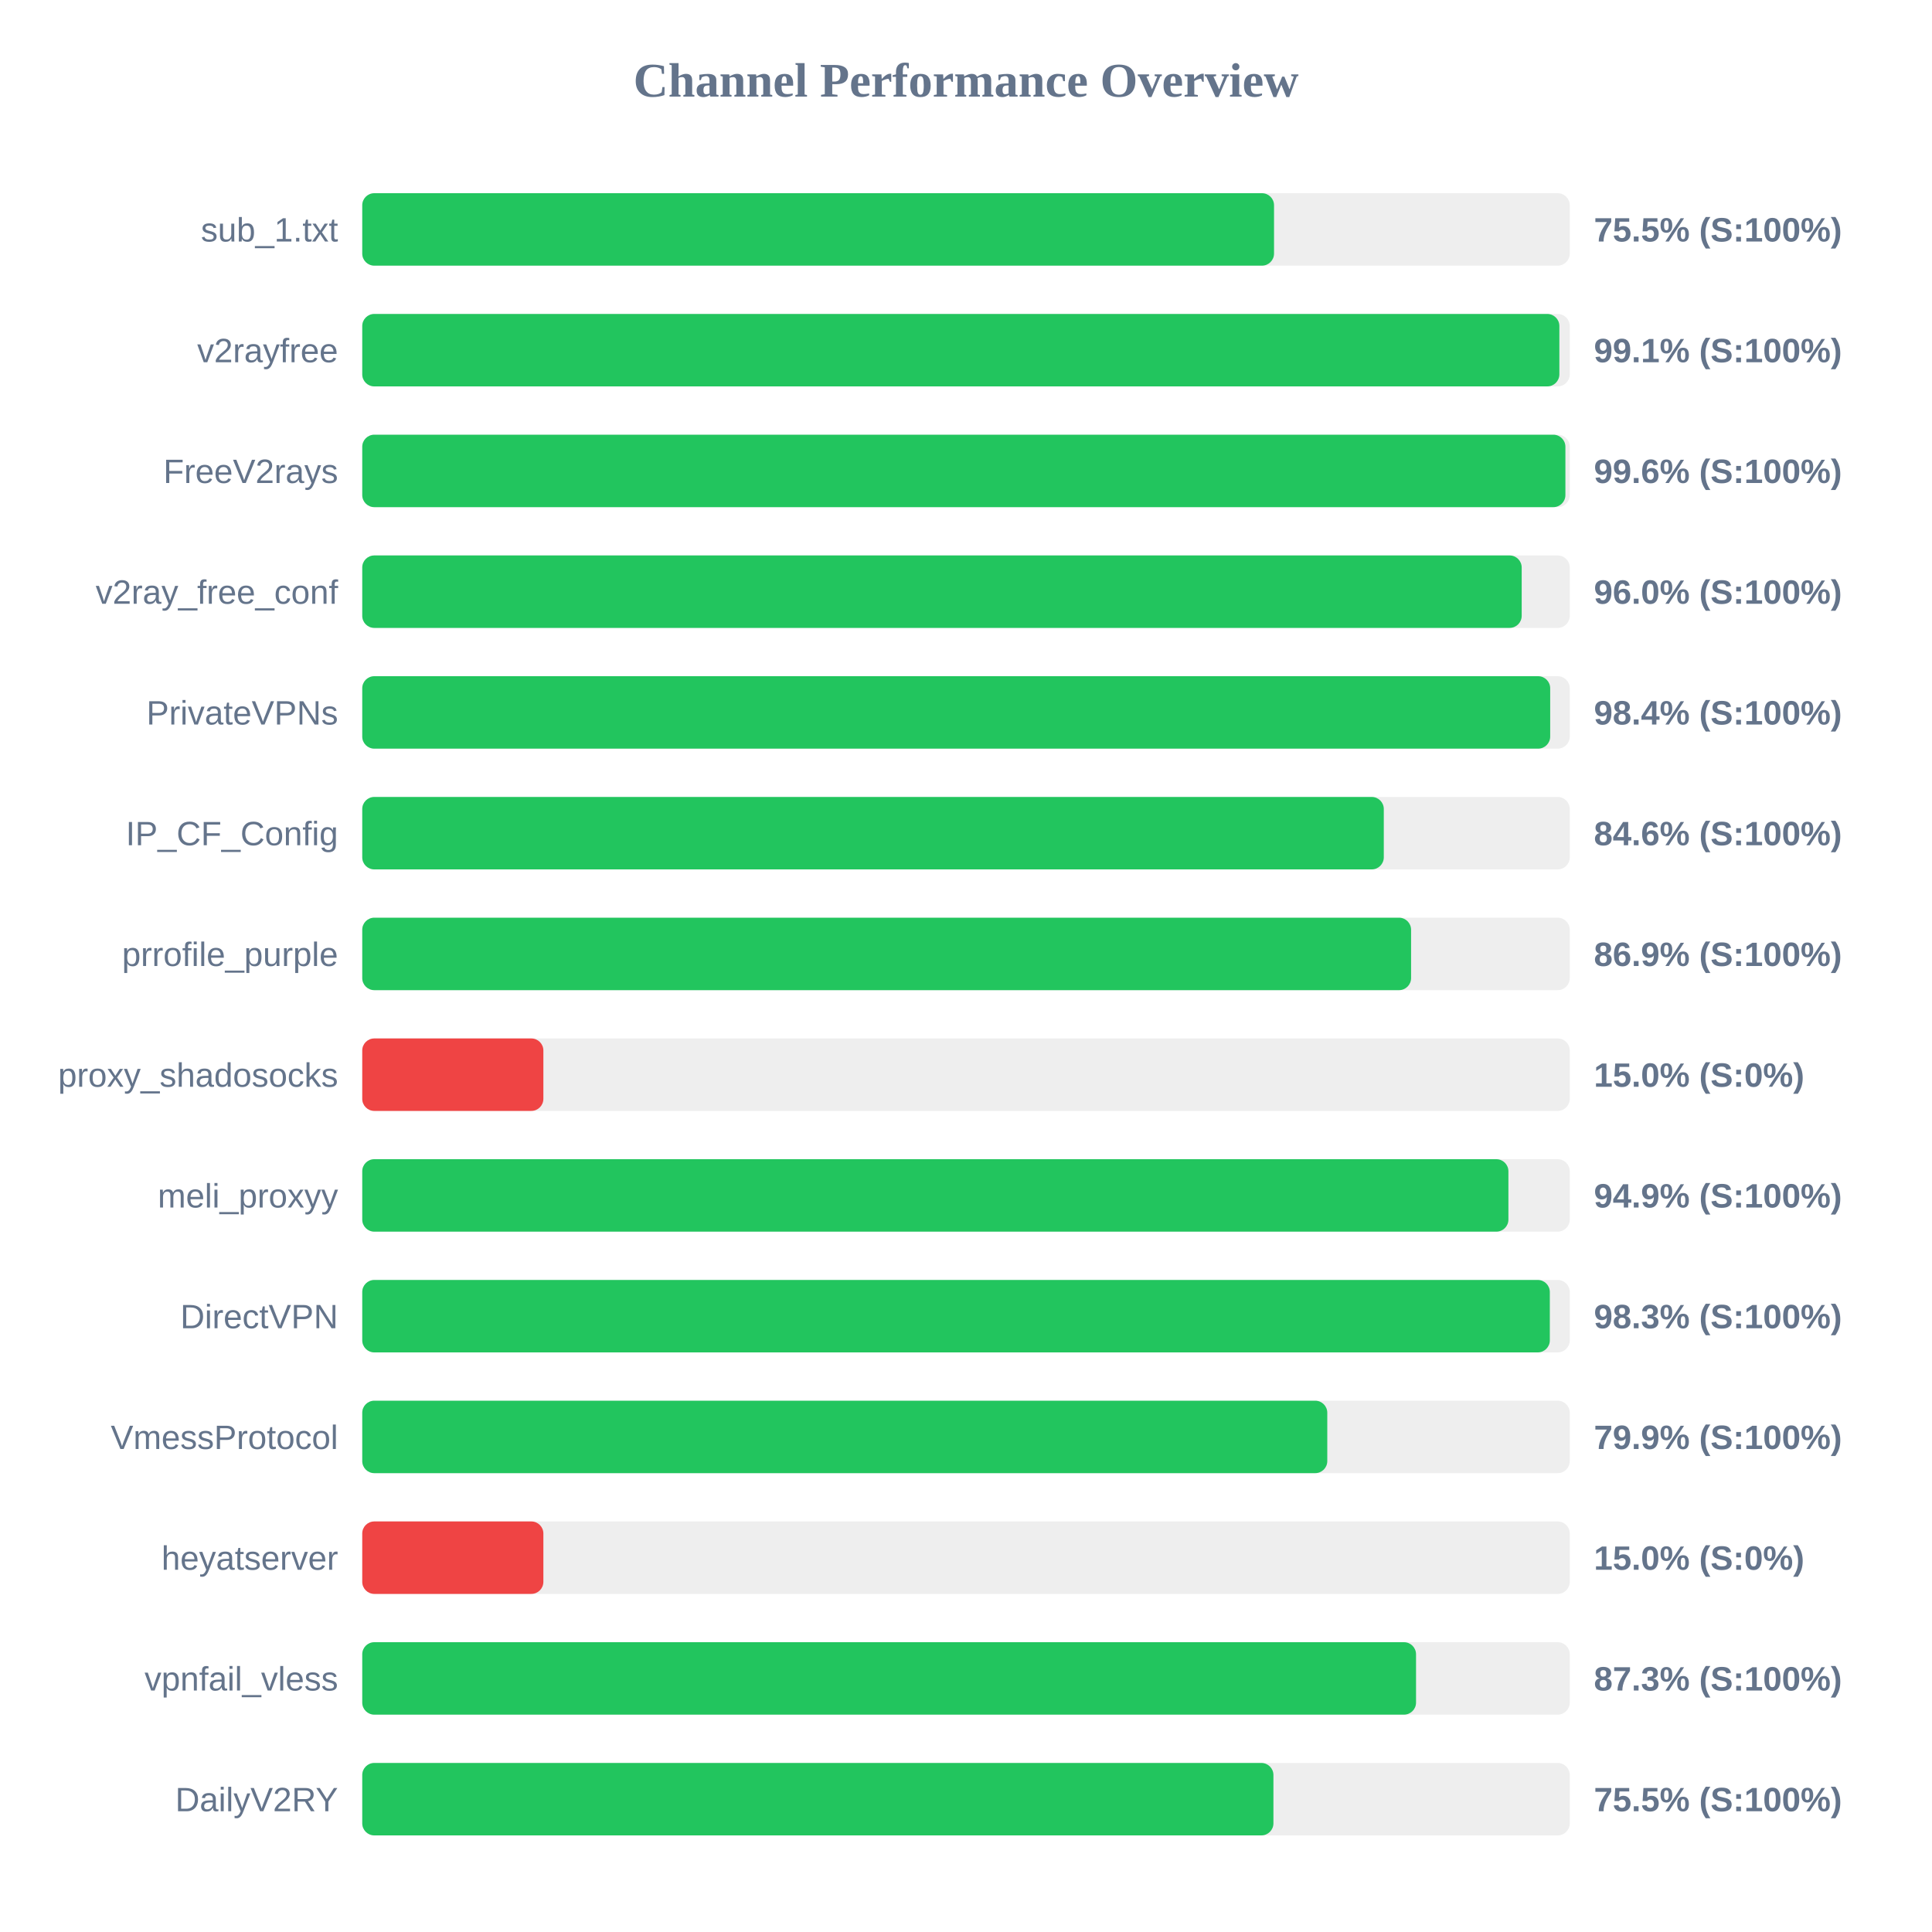
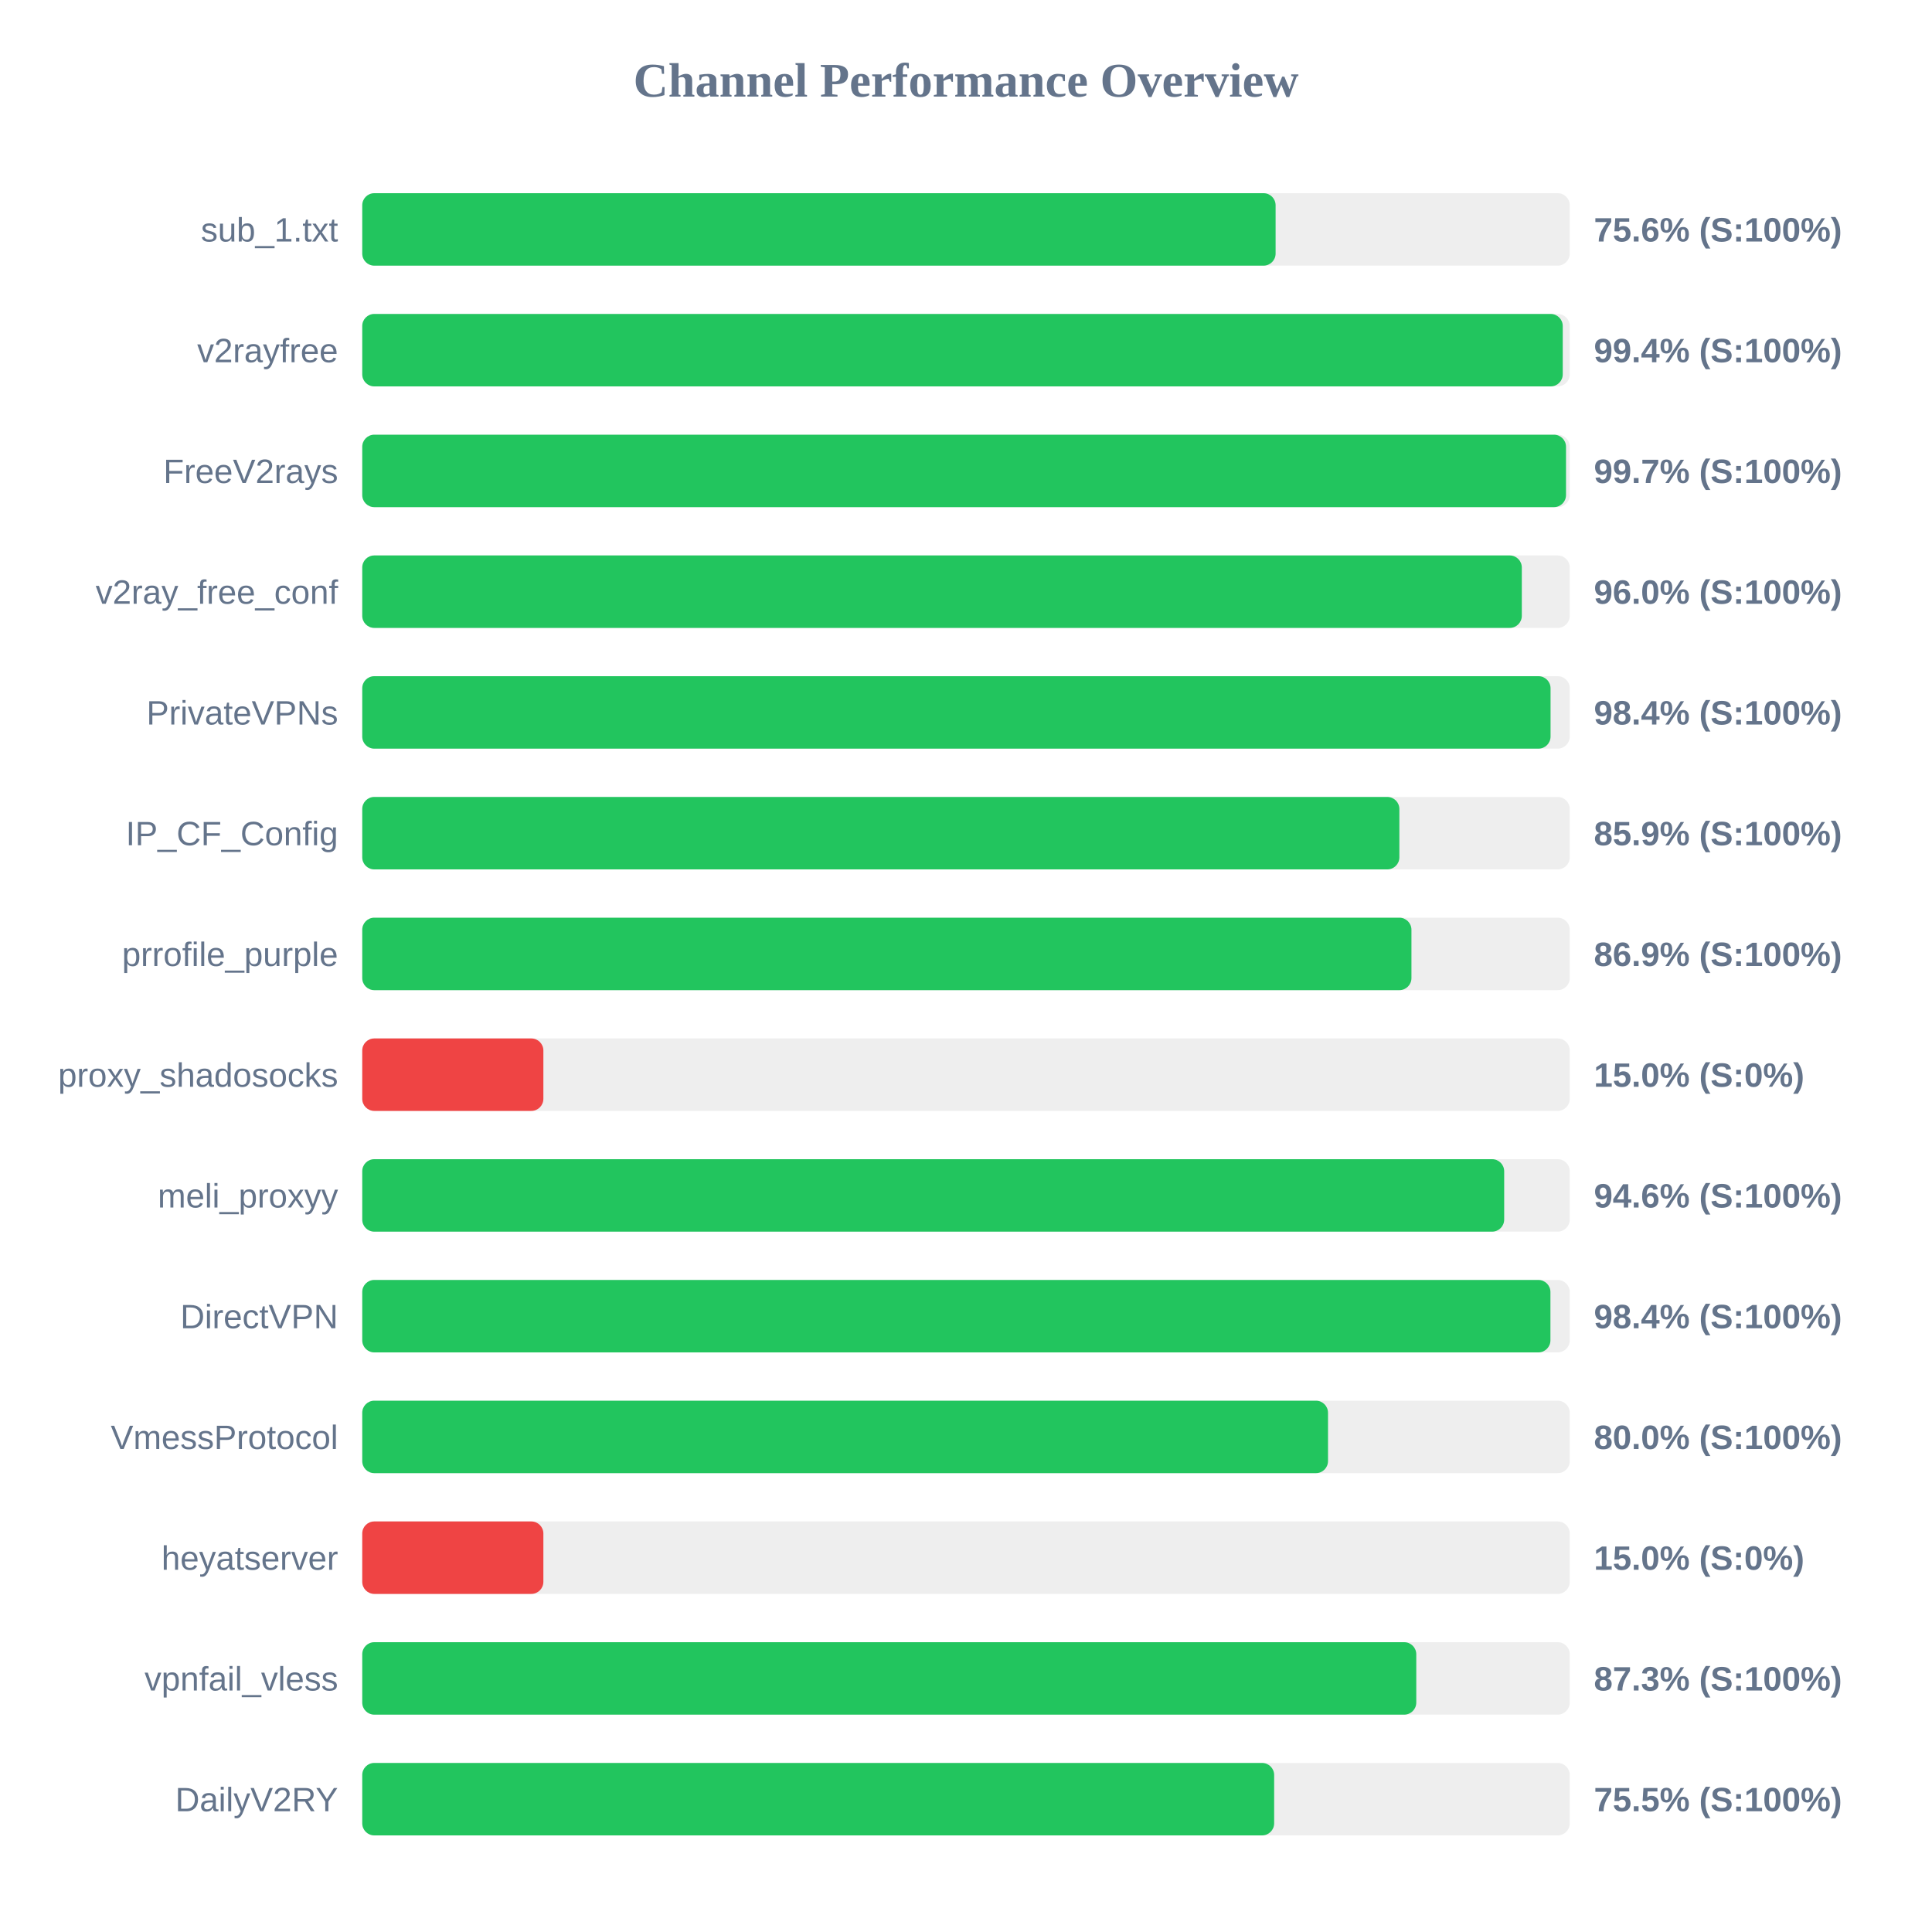
<svg xmlns="http://www.w3.org/2000/svg" width="800" height="800" version="1.1">
  <style>
        .row { font: 14px Arial; fill: #64748b; }
        .score { font: bold 14px Arial; fill: #64748b; }
    </style>
  <text x="400" y="40" text-anchor="middle" font-size="20px" font-weight="bold" fill="#64748b">Channel Performance Overview</text>
  <rect x="150" y="80" width="500" height="30" fill="#eee" rx="5" />
-   <rect x="150" y="80" width="377.55" height="30" fill="#22c55e" rx="5" />
+   <rect x="150" y="80" width="378.2" height="30" fill="#22c55e" rx="5" />
  <text x="140" y="100" text-anchor="end" class="row">sub_1.txt</text>
-   <text x="660" y="100" text-anchor="start" class="score">75.5% (S:100%)</text>
+   <text x="660" y="100" text-anchor="start" class="score">75.6% (S:100%)</text>
  <rect x="150" y="130" width="500" height="30" fill="#eee" rx="5" />
-   <rect x="150" y="130" width="495.7" height="30" fill="#22c55e" rx="5" />
+   <rect x="150" y="130" width="497.1" height="30" fill="#22c55e" rx="5" />
  <text x="140" y="150" text-anchor="end" class="row">v2rayfree</text>
-   <text x="660" y="150" text-anchor="start" class="score">99.1% (S:100%)</text>
+   <text x="660" y="150" text-anchor="start" class="score">99.4% (S:100%)</text>
  <rect x="150" y="180" width="500" height="30" fill="#eee" rx="5" />
-   <rect x="150" y="180" width="498.2" height="30" fill="#22c55e" rx="5" />
+   <rect x="150" y="180" width="498.45" height="30" fill="#22c55e" rx="5" />
  <text x="140" y="200" text-anchor="end" class="row">FreeV2rays</text>
-   <text x="660" y="200" text-anchor="start" class="score">99.6% (S:100%)</text>
+   <text x="660" y="200" text-anchor="start" class="score">99.7% (S:100%)</text>
  <rect x="150" y="230" width="500" height="30" fill="#eee" rx="5" />
-   <rect x="150" y="230" width="480.1" height="30" fill="#22c55e" rx="5" />
+   <rect x="150" y="230" width="480.15" height="30" fill="#22c55e" rx="5" />
  <text x="140" y="250" text-anchor="end" class="row">v2ray_free_conf</text>
  <text x="660" y="250" text-anchor="start" class="score">96.0% (S:100%)</text>
  <rect x="150" y="280" width="500" height="30" fill="#eee" rx="5" />
-   <rect x="150" y="280" width="491.9" height="30" fill="#22c55e" rx="5" />
+   <rect x="150" y="280" width="492.05" height="30" fill="#22c55e" rx="5" />
  <text x="140" y="300" text-anchor="end" class="row">PrivateVPNs</text>
  <text x="660" y="300" text-anchor="start" class="score">98.4% (S:100%)</text>
  <rect x="150" y="330" width="500" height="30" fill="#eee" rx="5" />
-   <rect x="150" y="330" width="423.0" height="30" fill="#22c55e" rx="5" />
+   <rect x="150" y="330" width="429.45" height="30" fill="#22c55e" rx="5" />
  <text x="140" y="350" text-anchor="end" class="row">IP_CF_Config</text>
-   <text x="660" y="350" text-anchor="start" class="score">84.6% (S:100%)</text>
+   <text x="660" y="350" text-anchor="start" class="score">85.9% (S:100%)</text>
  <rect x="150" y="380" width="500" height="30" fill="#eee" rx="5" />
-   <rect x="150" y="380" width="434.3" height="30" fill="#22c55e" rx="5" />
+   <rect x="150" y="380" width="434.45" height="30" fill="#22c55e" rx="5" />
  <text x="140" y="400" text-anchor="end" class="row">prrofile_purple</text>
  <text x="660" y="400" text-anchor="start" class="score">86.9% (S:100%)</text>
  <rect x="150" y="430" width="500" height="30" fill="#eee" rx="5" />
  <rect x="150" y="430" width="75.0" height="30" fill="#ef4444" rx="5" />
  <text x="140" y="450" text-anchor="end" class="row">proxy_shadosocks</text>
  <text x="660" y="450" text-anchor="start" class="score">15.0% (S:0%)</text>
  <rect x="150" y="480" width="500" height="30" fill="#eee" rx="5" />
-   <rect x="150" y="480" width="474.6" height="30" fill="#22c55e" rx="5" />
+   <rect x="150" y="480" width="472.85" height="30" fill="#22c55e" rx="5" />
  <text x="140" y="500" text-anchor="end" class="row">meli_proxyy</text>
-   <text x="660" y="500" text-anchor="start" class="score">94.9% (S:100%)</text>
+   <text x="660" y="500" text-anchor="start" class="score">94.6% (S:100%)</text>
  <rect x="150" y="530" width="500" height="30" fill="#eee" rx="5" />
-   <rect x="150" y="530" width="491.75" height="30" fill="#22c55e" rx="5" />
+   <rect x="150" y="530" width="492.0" height="30" fill="#22c55e" rx="5" />
  <text x="140" y="550" text-anchor="end" class="row">DirectVPN</text>
-   <text x="660" y="550" text-anchor="start" class="score">98.3% (S:100%)</text>
+   <text x="660" y="550" text-anchor="start" class="score">98.4% (S:100%)</text>
  <rect x="150" y="580" width="500" height="30" fill="#eee" rx="5" />
-   <rect x="150" y="580" width="399.6" height="30" fill="#22c55e" rx="5" />
+   <rect x="150" y="580" width="399.9" height="30" fill="#22c55e" rx="5" />
  <text x="140" y="600" text-anchor="end" class="row">VmessProtocol</text>
-   <text x="660" y="600" text-anchor="start" class="score">79.9% (S:100%)</text>
+   <text x="660" y="600" text-anchor="start" class="score">80.0% (S:100%)</text>
  <rect x="150" y="630" width="500" height="30" fill="#eee" rx="5" />
  <rect x="150" y="630" width="75.0" height="30" fill="#ef4444" rx="5" />
  <text x="140" y="650" text-anchor="end" class="row">heyatserver</text>
  <text x="660" y="650" text-anchor="start" class="score">15.0% (S:0%)</text>
  <rect x="150" y="680" width="500" height="30" fill="#eee" rx="5" />
-   <rect x="150" y="680" width="436.35" height="30" fill="#22c55e" rx="5" />
+   <rect x="150" y="680" width="436.45" height="30" fill="#22c55e" rx="5" />
  <text x="140" y="700" text-anchor="end" class="row">vpnfail_vless</text>
  <text x="660" y="700" text-anchor="start" class="score">87.3% (S:100%)</text>
  <rect x="150" y="730" width="500" height="30" fill="#eee" rx="5" />
-   <rect x="150" y="730" width="377.3" height="30" fill="#22c55e" rx="5" />
+   <rect x="150" y="730" width="377.6" height="30" fill="#22c55e" rx="5" />
  <text x="140" y="750" text-anchor="end" class="row">DailyV2RY</text>
  <text x="660" y="750" text-anchor="start" class="score">75.5% (S:100%)</text>
</svg>
